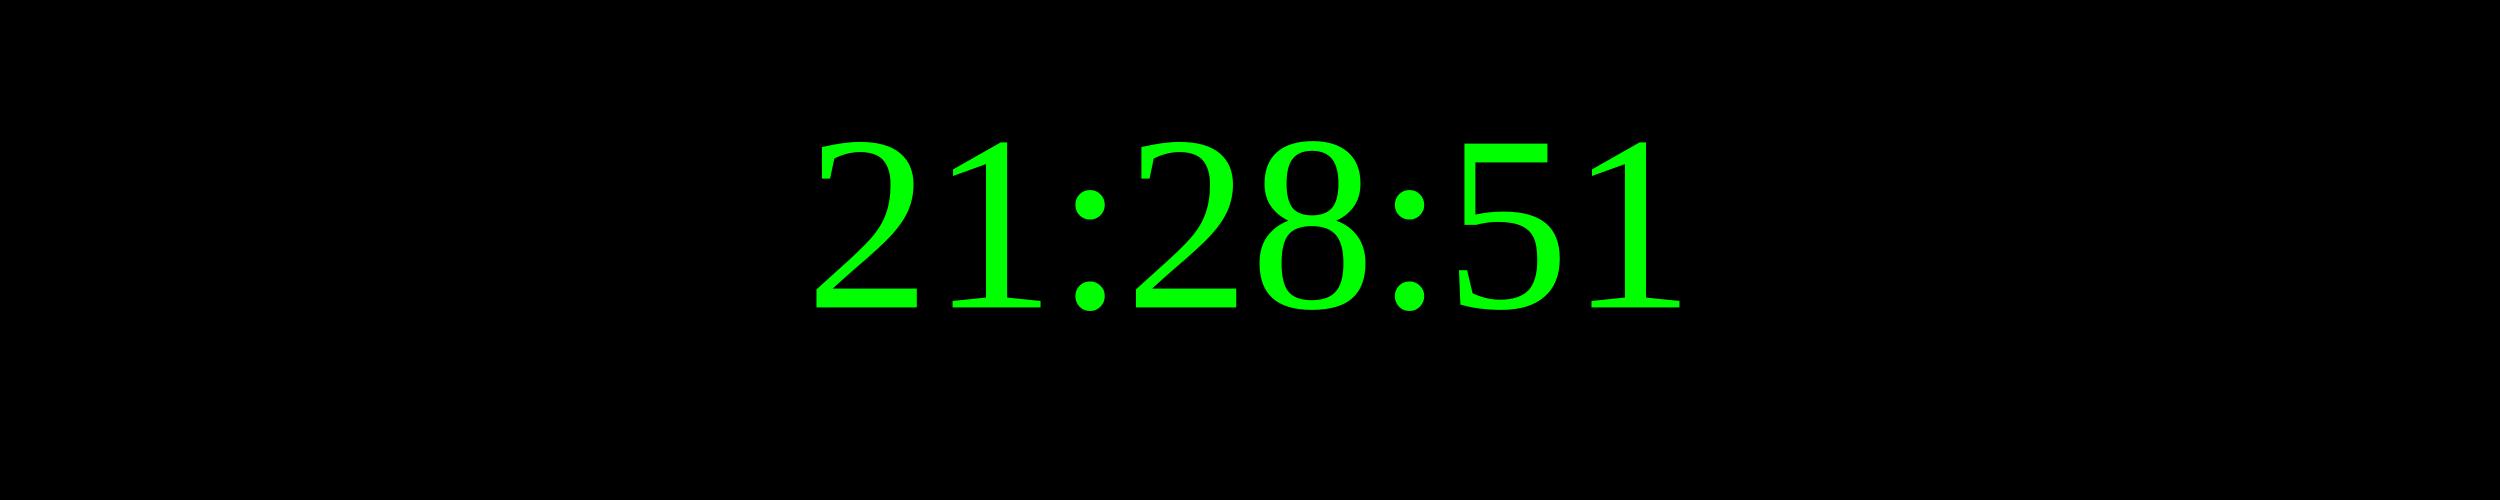
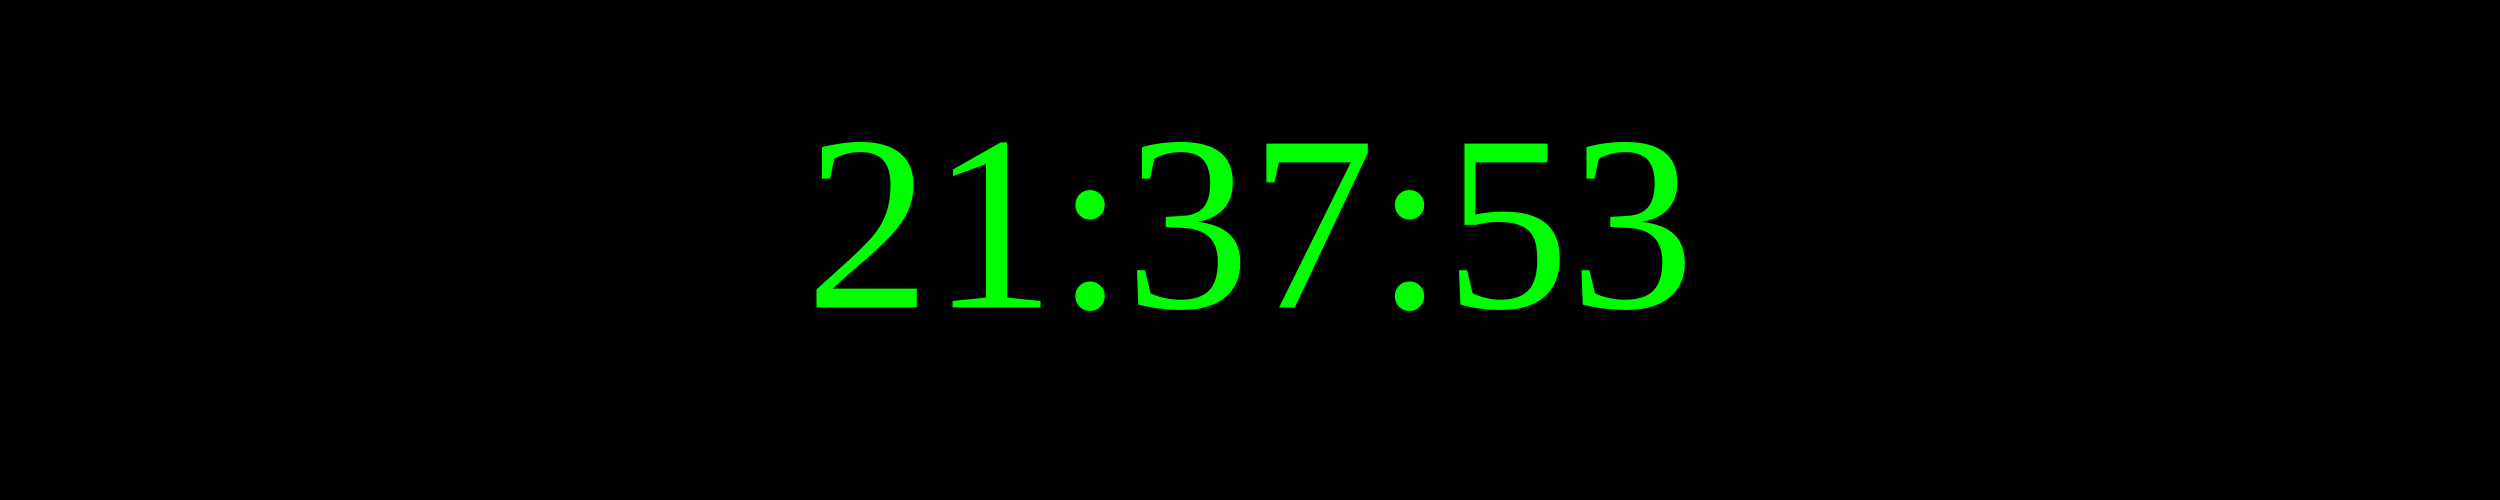
<svg xmlns="http://www.w3.org/2000/svg" width="250" height="50">
  <rect width="100%" height="100%" fill="black" />
  <text x="50%" y="50%" font-size="25" fill="lime" text-anchor="middle" dominant-baseline="middle">
- 21:28:51
+ 21:37:53
</text>
</svg>
